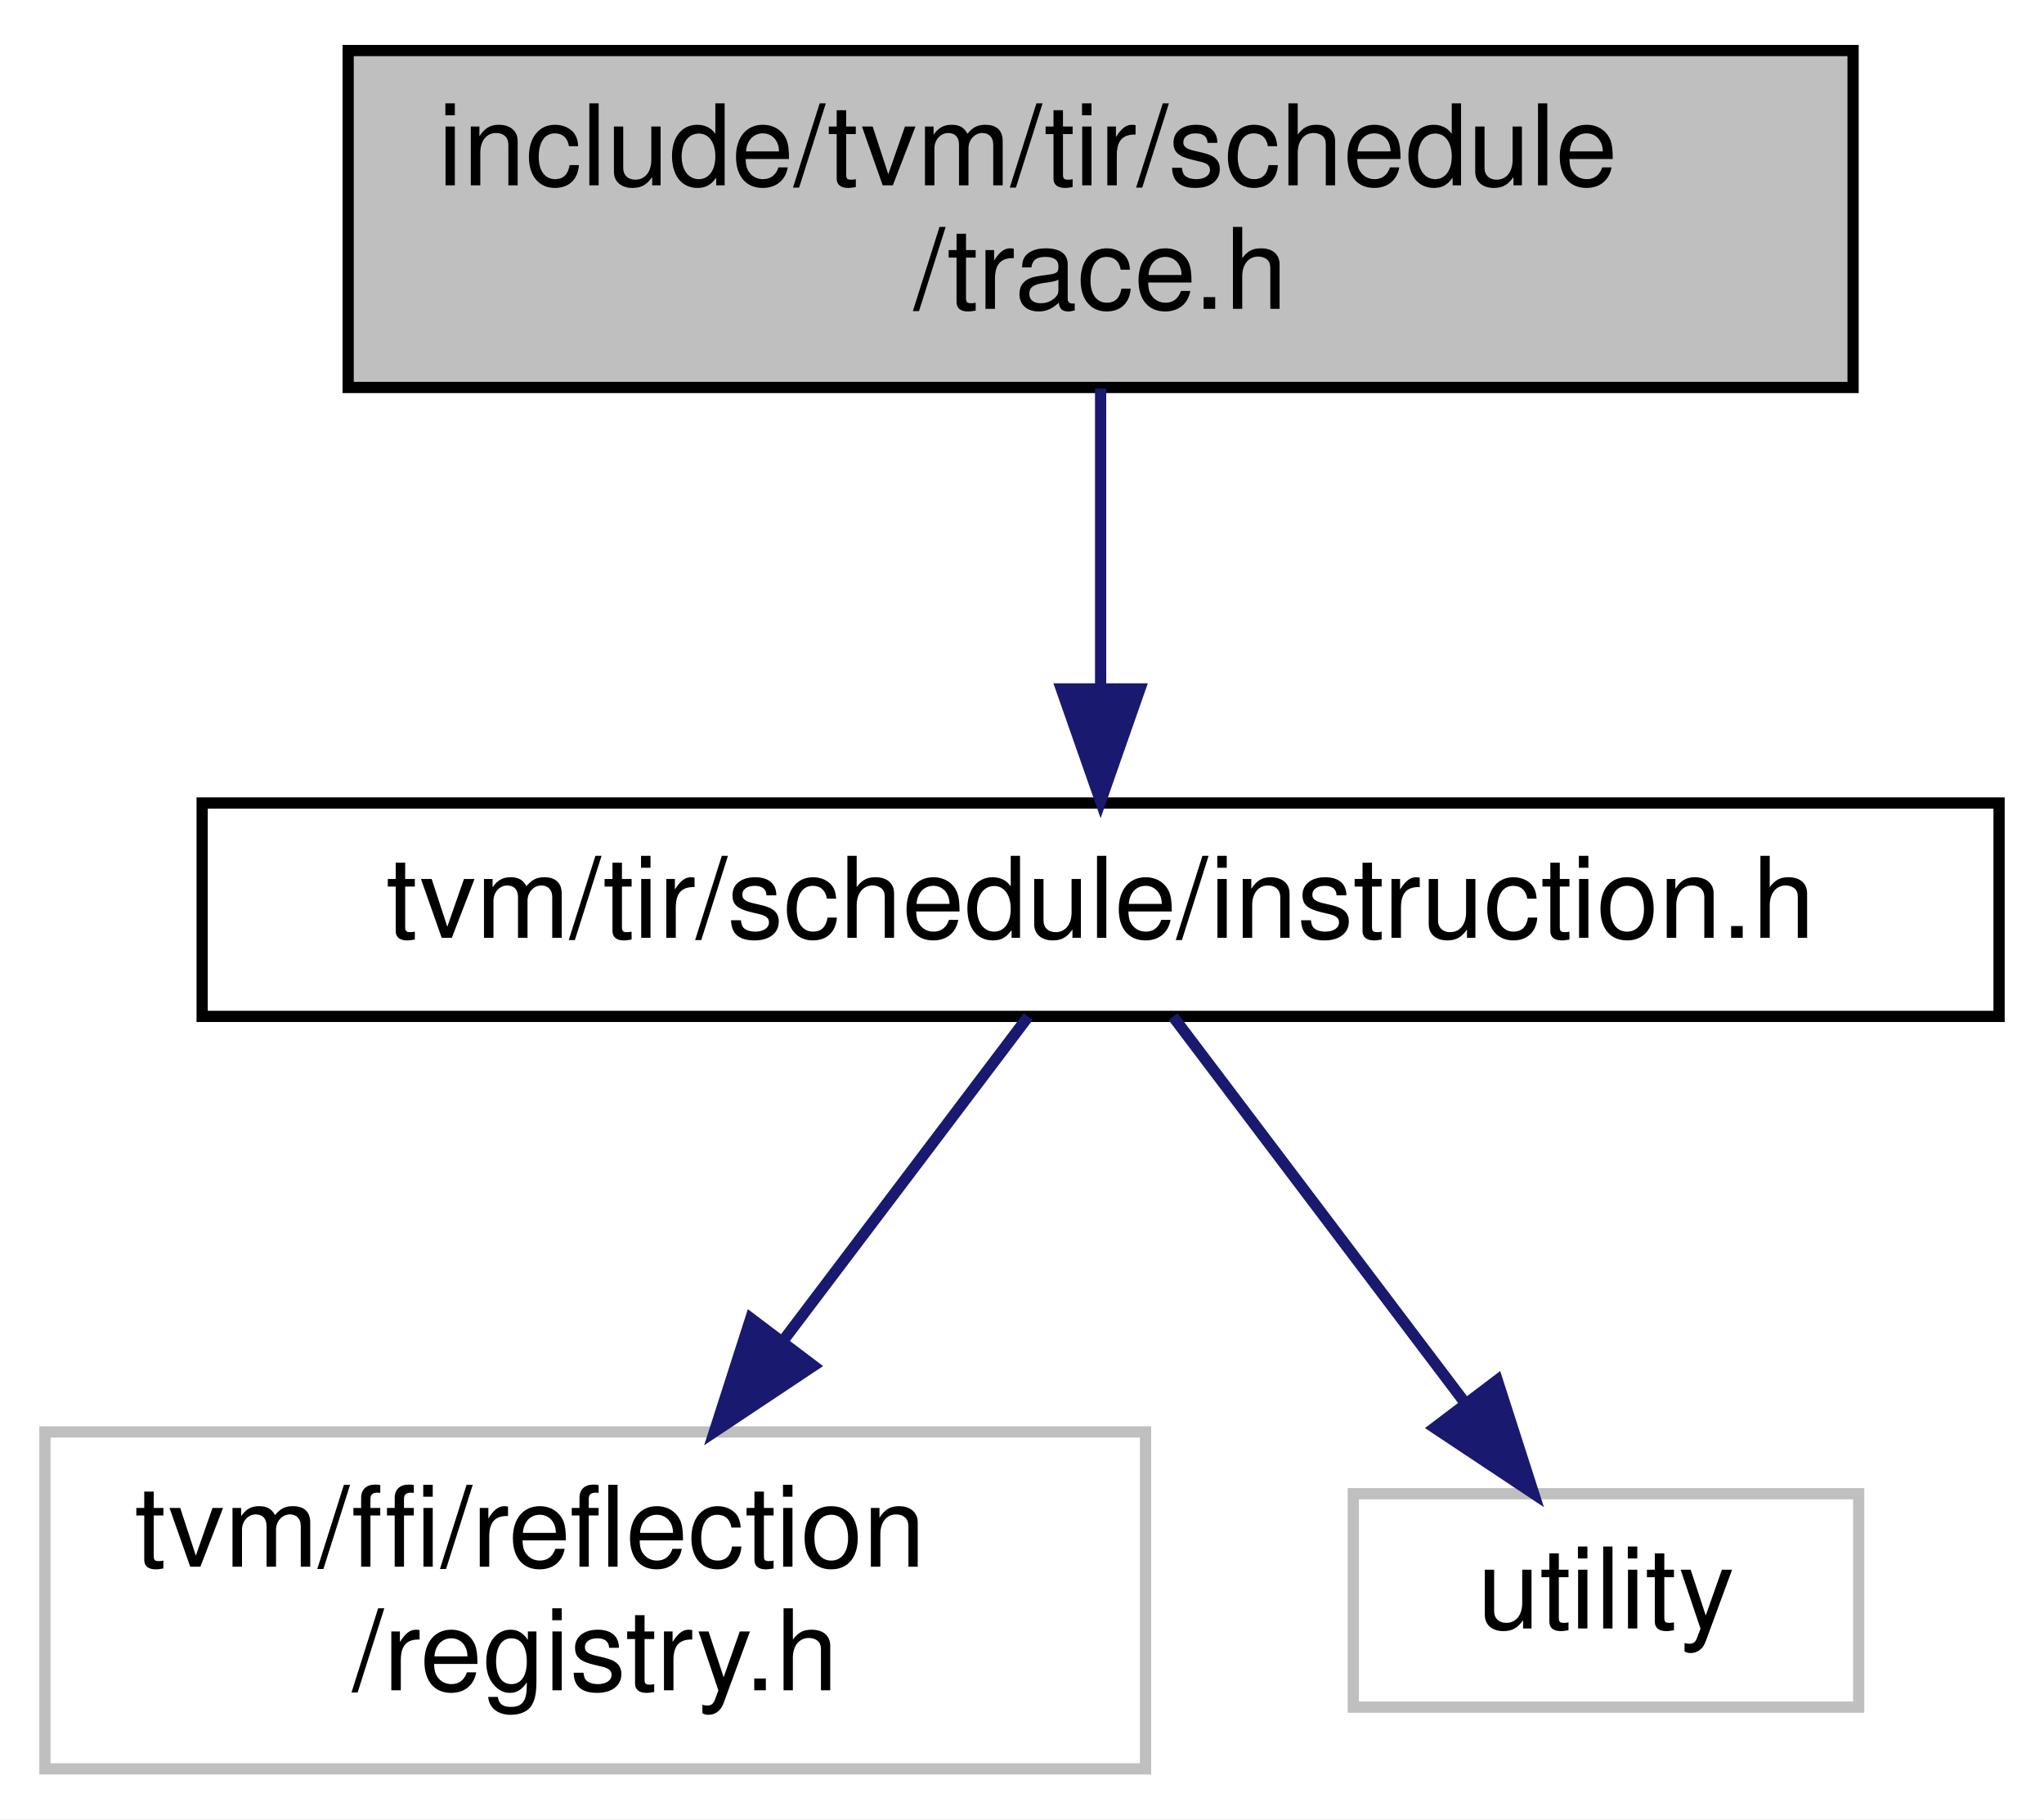
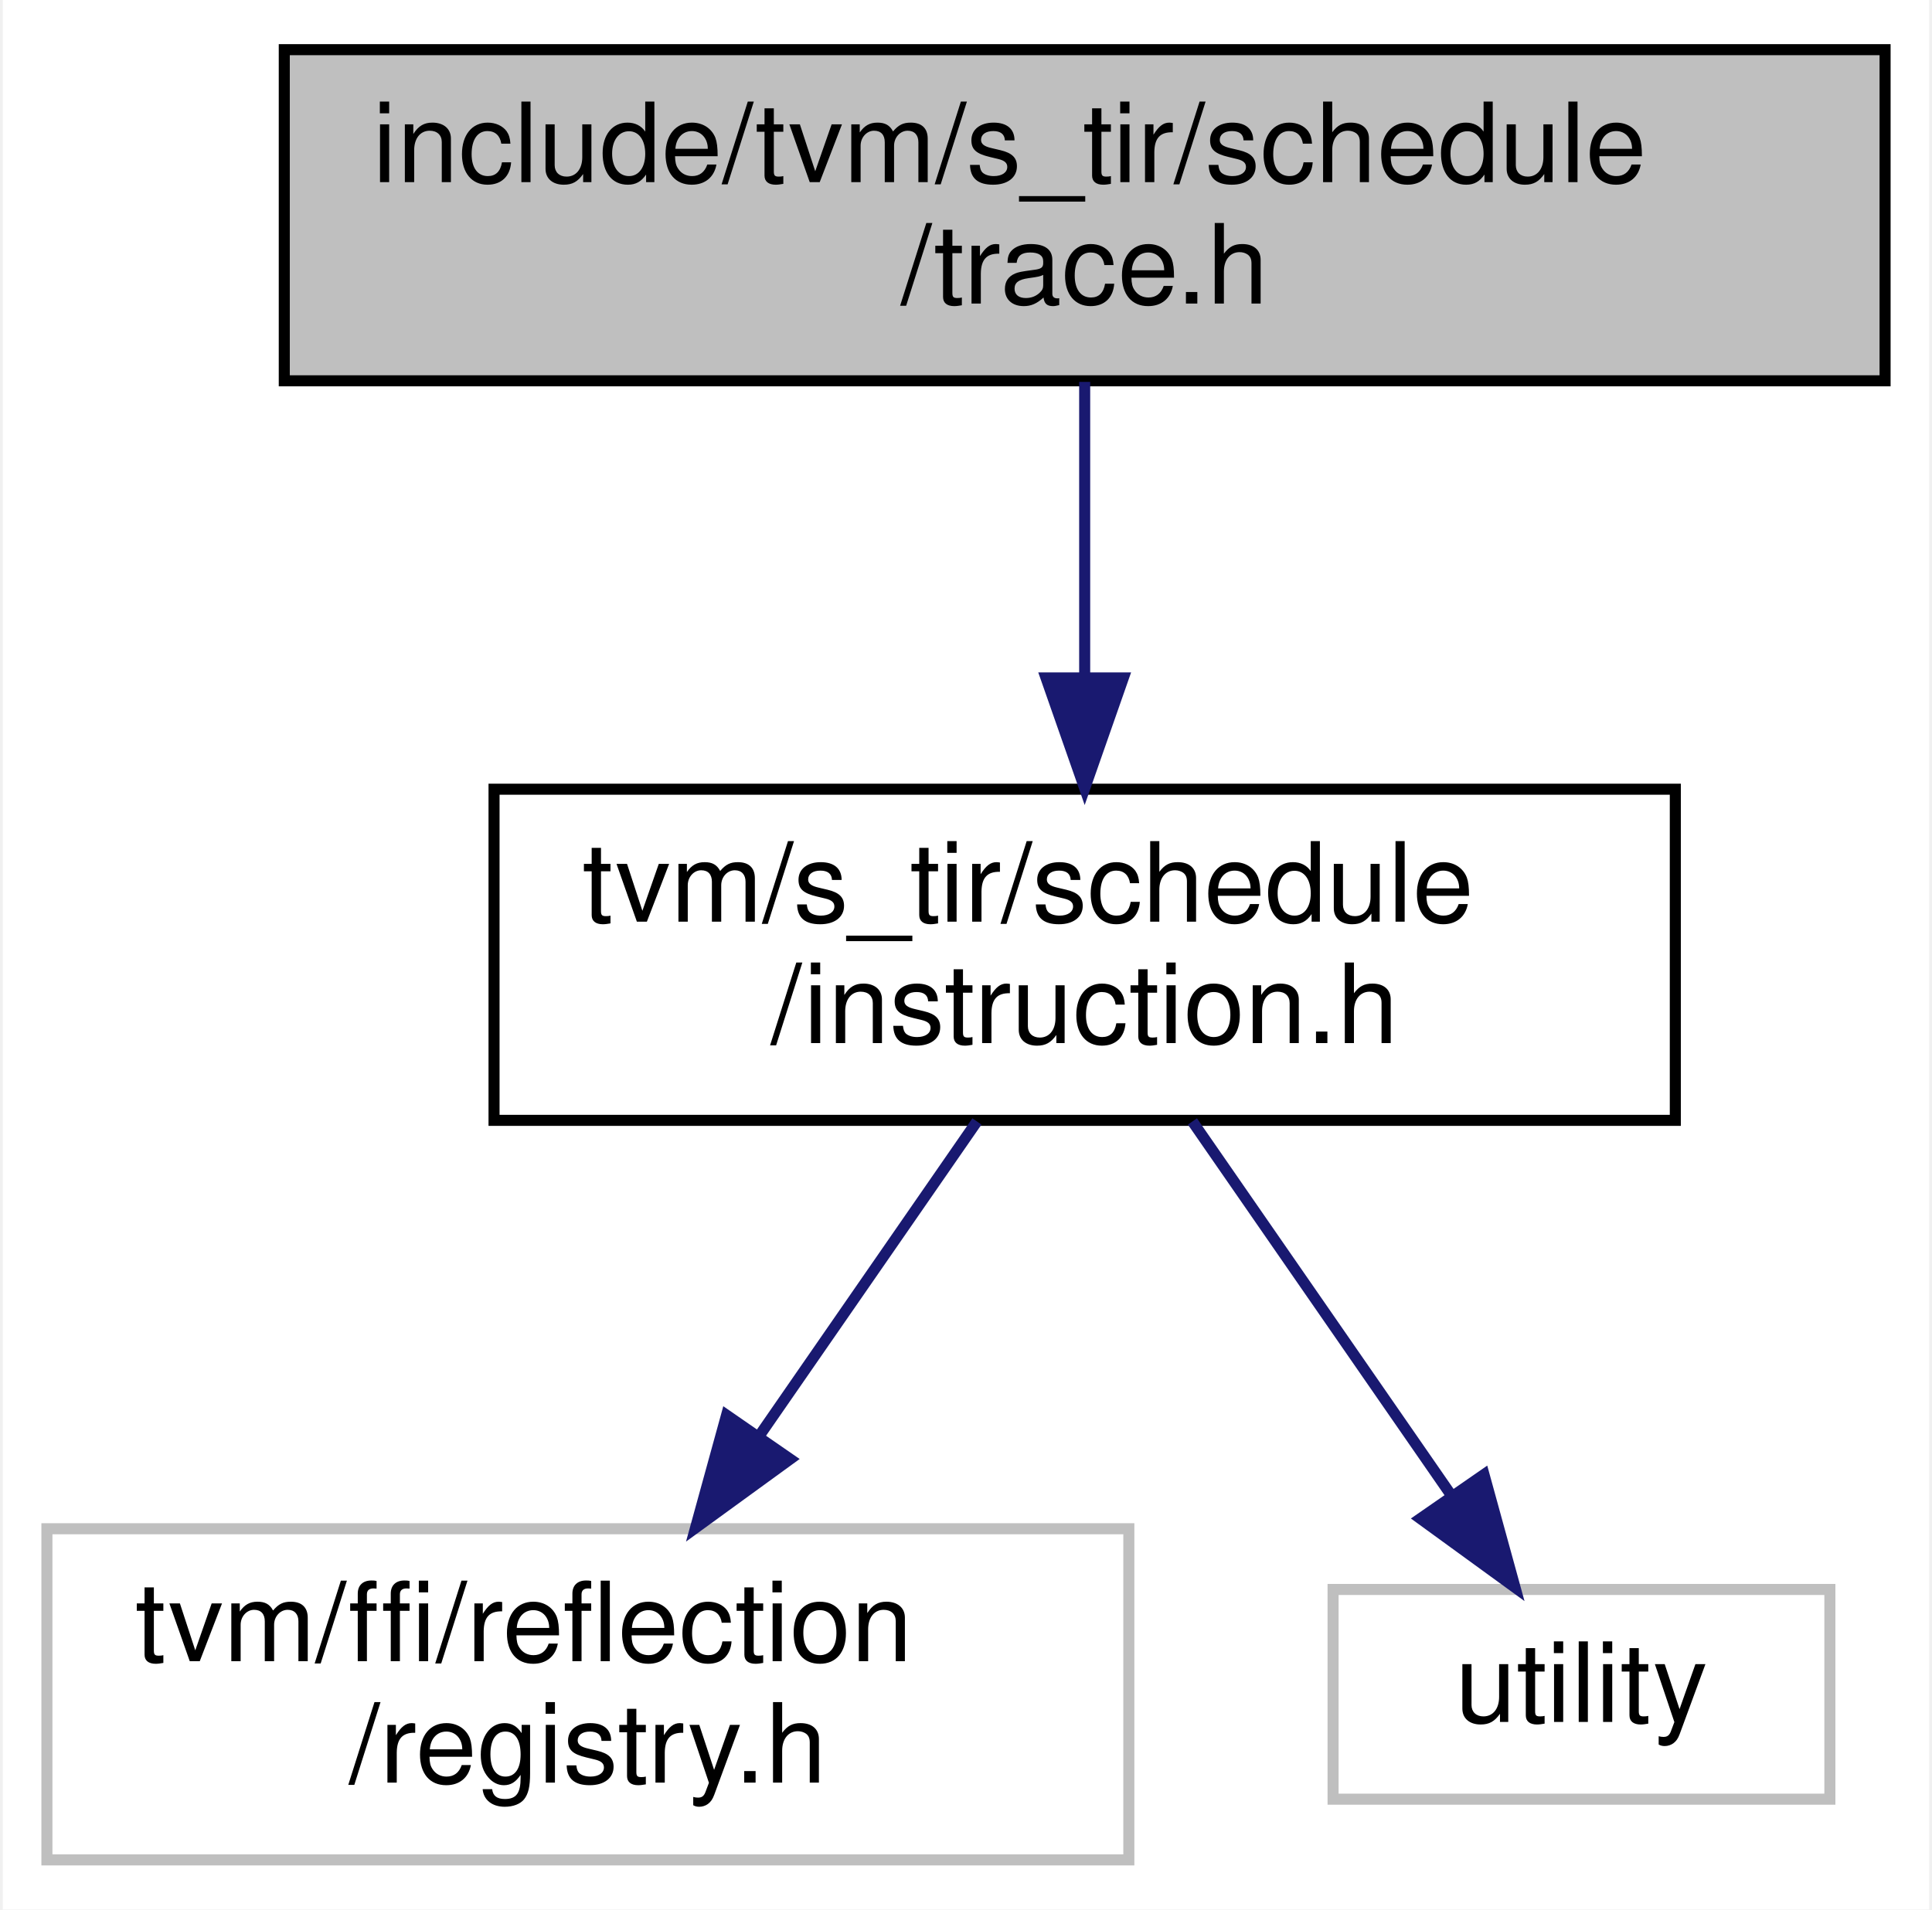
- <svg xmlns="http://www.w3.org/2000/svg" xmlns:xlink="http://www.w3.org/1999/xlink" width="182pt" height="162pt" viewBox="0.00 0.00 182.00 162.00">
-   <g id="graph0" class="graph" transform="scale(1 1) rotate(0) translate(4 158)">
-     <polygon fill="white" stroke="transparent" points="-4,4 -4,-158 178,-158 178,4 -4,4" />
+ <svg xmlns="http://www.w3.org/2000/svg" xmlns:xlink="http://www.w3.org/1999/xlink" width="175pt" height="173pt" viewBox="0.00 0.00 174.50 173.00">
+   <g id="graph0" class="graph" transform="scale(1 1) rotate(0) translate(4 169)">
+     <polygon fill="white" stroke="transparent" points="-4,4 -4,-169 170.5,-169 170.5,4 -4,4" />
    <g id="node1" class="node">
      <g id="a_node1">
        <a xlink:title=" ">
-           <polygon fill="#bfbfbf" stroke="black" points="27,-123.5 27,-153.5 161,-153.5 161,-123.5 27,-123.5" />
-           <text text-anchor="start" x="35" y="-141.5" font-family="Helvetica,sans-Serif" font-size="10.00">include/tvm/tir/schedule</text>
-           <text text-anchor="middle" x="94" y="-130.5" font-family="Helvetica,sans-Serif" font-size="10.00">/trace.h</text>
+           <polygon fill="#bfbfbf" stroke="black" points="21.5,-134.5 21.5,-164.5 166.5,-164.5 166.5,-134.5 21.5,-134.5" />
+           <text text-anchor="start" x="29.5" y="-152.5" font-family="Helvetica,sans-Serif" font-size="10.00">include/tvm/s_tir/schedule</text>
+           <text text-anchor="middle" x="94" y="-141.5" font-family="Helvetica,sans-Serif" font-size="10.00">/trace.h</text>
        </a>
      </g>
    </g>
    <g id="node2" class="node">
      <g id="a_node2">
        <a xlink:href="instruction_8h.html" target="_top" xlink:title=" ">
-           <polygon fill="white" stroke="black" points="14,-67.5 14,-86.5 174,-86.5 174,-67.5 14,-67.5" />
-           <text text-anchor="middle" x="94" y="-74.5" font-family="Helvetica,sans-Serif" font-size="10.00">tvm/tir/schedule/instruction.h</text>
+           <polygon fill="white" stroke="black" points="40.5,-67.5 40.5,-97.5 147.5,-97.5 147.5,-67.5 40.5,-67.5" />
+           <text text-anchor="start" x="48.5" y="-85.5" font-family="Helvetica,sans-Serif" font-size="10.00">tvm/s_tir/schedule</text>
+           <text text-anchor="middle" x="94" y="-74.5" font-family="Helvetica,sans-Serif" font-size="10.00">/instruction.h</text>
        </a>
      </g>
    </g>
    <g id="edge1" class="edge">
-       <path fill="none" stroke="midnightblue" d="M94,-123.4C94,-115.47 94,-105.46 94,-96.86" />
-       <polygon fill="midnightblue" stroke="midnightblue" points="97.5,-96.66 94,-86.66 90.5,-96.66 97.5,-96.66" />
+       <path fill="none" stroke="midnightblue" d="M94,-134.4C94,-126.64 94,-116.81 94,-107.86" />
+       <polygon fill="midnightblue" stroke="midnightblue" points="97.5,-107.58 94,-97.58 90.5,-107.58 97.5,-107.58" />
    </g>
    <g id="node3" class="node">
      <g id="a_node3">
        <a xlink:title=" ">
          <polygon fill="white" stroke="#bfbfbf" points="0,-0.5 0,-30.5 98,-30.5 98,-0.5 0,-0.5" />
          <text text-anchor="start" x="8" y="-18.5" font-family="Helvetica,sans-Serif" font-size="10.00">tvm/ffi/reflection</text>
          <text text-anchor="middle" x="49" y="-7.5" font-family="Helvetica,sans-Serif" font-size="10.00">/registry.h</text>
        </a>
      </g>
    </g>
    <g id="edge2" class="edge">
-       <path fill="none" stroke="midnightblue" d="M87.55,-67.48C81.86,-59.94 73.3,-48.63 65.69,-38.57" />
-       <polygon fill="midnightblue" stroke="midnightblue" points="68.43,-36.39 59.61,-30.52 62.85,-40.61 68.43,-36.39" />
+       <path fill="none" stroke="midnightblue" d="M84.24,-67.4C78.46,-59.05 71.01,-48.29 64.45,-38.81" />
+       <polygon fill="midnightblue" stroke="midnightblue" points="67.32,-36.81 58.75,-30.58 61.56,-40.79 67.32,-36.81" />
    </g>
    <g id="node4" class="node">
      <g id="a_node4">
        <a xlink:title=" ">
          <polygon fill="white" stroke="#bfbfbf" points="116.5,-6 116.5,-25 161.5,-25 161.5,-6 116.5,-6" />
          <text text-anchor="middle" x="139" y="-13" font-family="Helvetica,sans-Serif" font-size="10.00">utility</text>
        </a>
      </g>
    </g>
    <g id="edge3" class="edge">
-       <path fill="none" stroke="midnightblue" d="M100.45,-67.48C107.2,-58.55 117.97,-44.31 126.41,-33.14" />
-       <polygon fill="midnightblue" stroke="midnightblue" points="129.32,-35.1 132.56,-25.01 123.74,-30.87 129.32,-35.1" />
+       <path fill="none" stroke="midnightblue" d="M103.76,-67.4C110.64,-57.46 119.89,-44.11 127.18,-33.57" />
+       <polygon fill="midnightblue" stroke="midnightblue" points="130.17,-35.41 132.98,-25.19 124.41,-31.42 130.17,-35.41" />
    </g>
  </g>
</svg>
